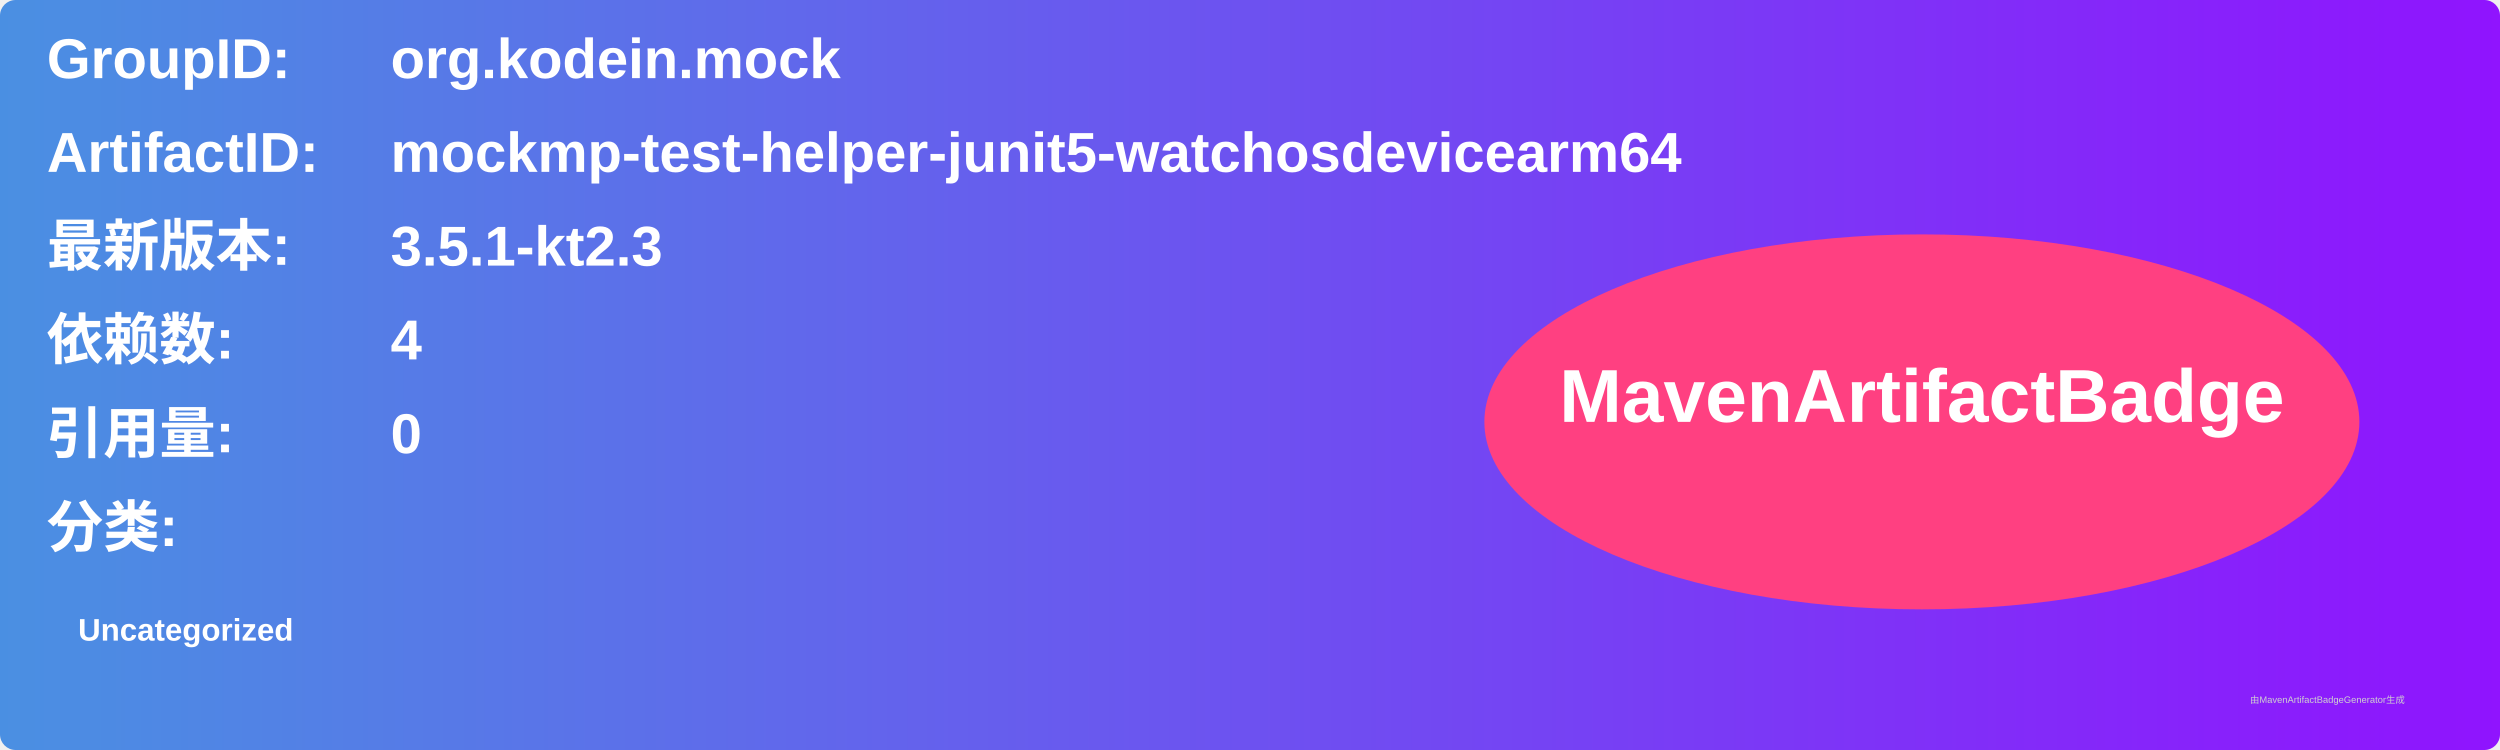
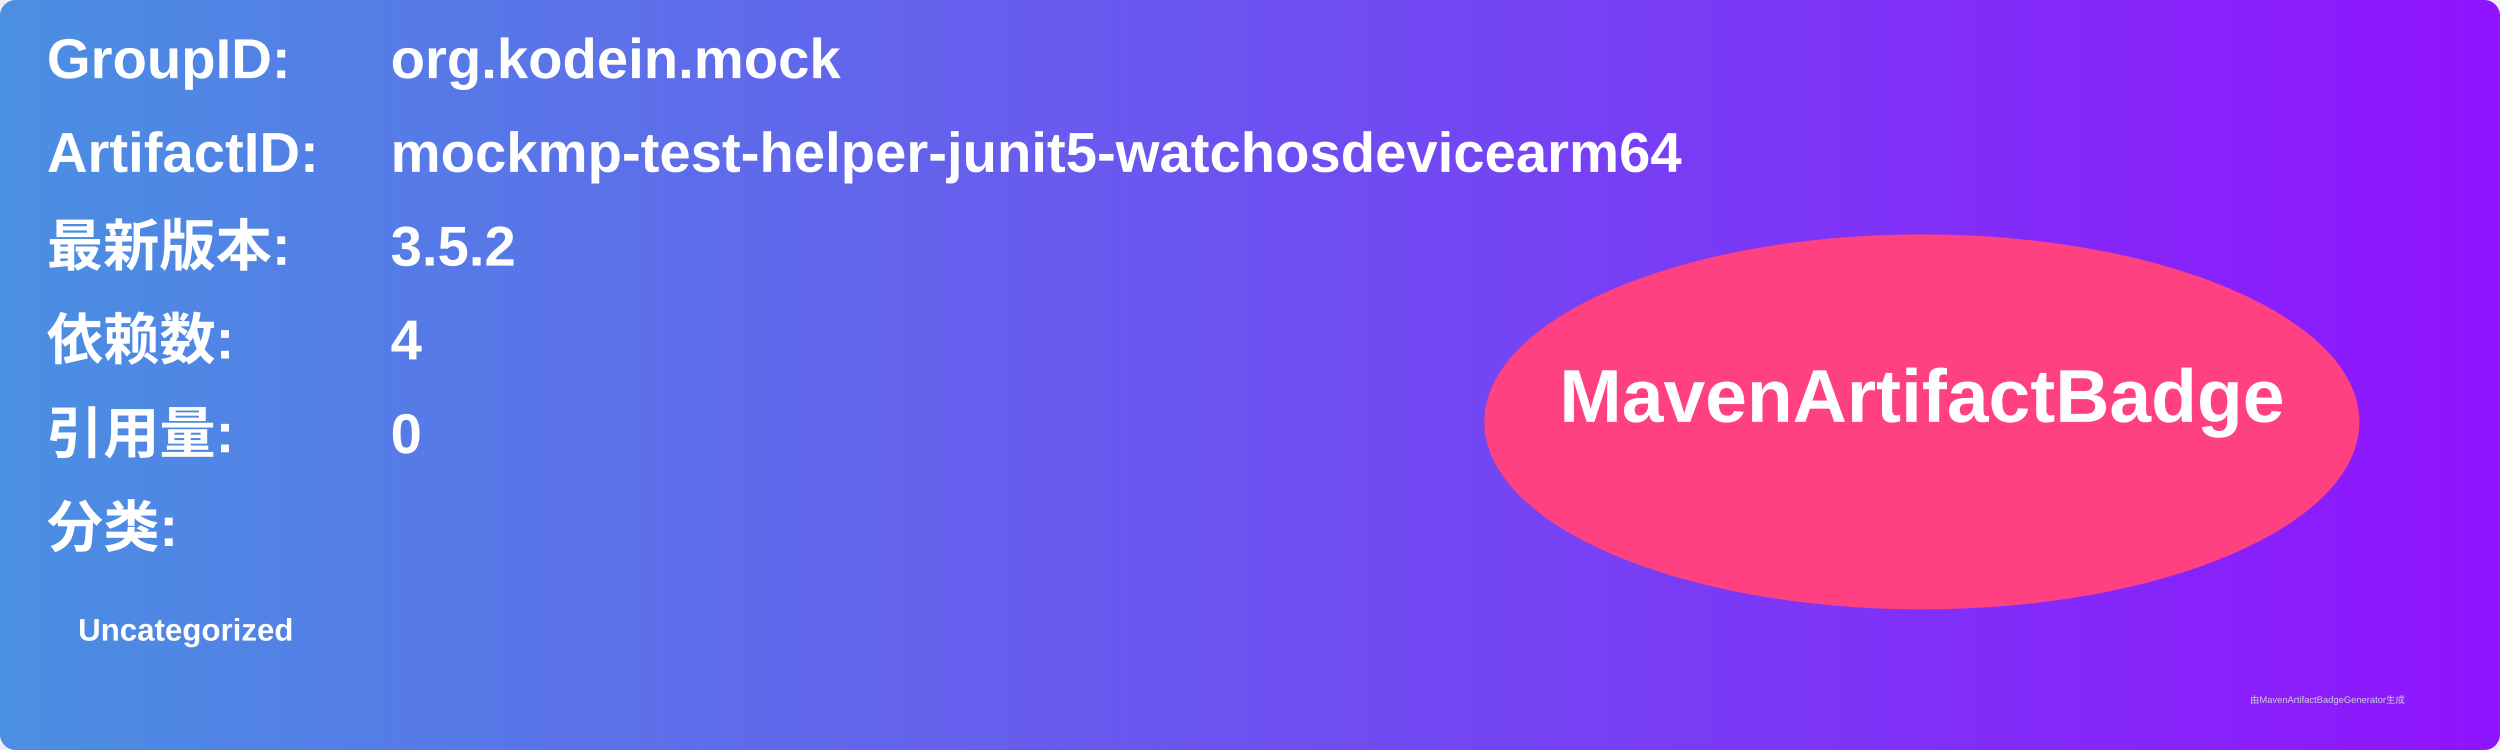
<svg xmlns="http://www.w3.org/2000/svg" width="800" height="240" viewBox="0 0 800 240">
  <linearGradient id="grad" x1="0%" y1="0%" x2="100%" y2="0%">
    <stop offset="0%" stop-color="#4a90e2" />
    <stop offset="100%" stop-color="#9013fe" />
  </linearGradient>
  <rect width="100%" height="100%" rx="5" ry="5" fill="url(#grad)" />
  <g transform="translate(15, 15)">
    <text x="0" y="10" font-family="Arial" font-size="18" fill="white" font-weight="bold" width="260">GroupID:</text>
    <text x="110" y="10" font-family="Arial" font-size="18" fill="white" font-weight="bold" width="460">org.kodein.mock</text>
    <text x="0" y="40" font-family="Arial" font-size="18" fill="white" font-weight="bold" width="260">ArtifactID:</text>
    <text x="110" y="40" font-family="Arial" font-size="18" fill="white" font-weight="bold" width="460">mockmp-test-helper-junit5-watchosdevicearm64</text>
    <text x="0" y="70" font-family="Arial" font-size="18" fill="white" font-weight="bold">最新版本:</text>
    <text x="110" y="70" font-family="Arial" font-size="18" fill="white" font-weight="bold">
-       <tspan font-weight="bold">3.5.1-kt2.3</tspan>
+       <tspan font-weight="bold">3.5.2</tspan>
    </text>
    <text x="0" y="100" font-family="Arial" font-size="18" fill="white" font-weight="bold">依赖数: </text>
    <text x="110" y="100" font-family="Arial" font-size="18" fill="white">
      <tspan font-weight="bold">4</tspan>
    </text>
    <text x="0" y="130" font-family="Arial" font-size="18" fill="white" font-weight="bold">引用量: </text>
    <text x="110" y="130" font-family="Arial" font-size="18" fill="white">
      <tspan font-weight="bold">0</tspan>
    </text>
    <text x="0" y="160" font-family="Arial" font-size="18" fill="white" font-weight="bold">分类:</text>
    <text x="10" y="190" font-family="Arial" font-size="10" fill="white">
      <tspan font-weight="bold">Uncategorized</tspan>
    </text>
    <ellipse cx="600" cy="120" rx="140" ry="60" fill="#ff4081" />
    <text x="600" y="120" text-anchor="middle" font-family="Arial" font-size="24" fill="white" font-weight="bold">MavenArtifactBadge</text>
  </g>
  <text x="720" y="225" font-family="Arial" font-size="3" fill="#d0d0d0">由MavenArtifactBadgeGenerator生成</text>
</svg>
